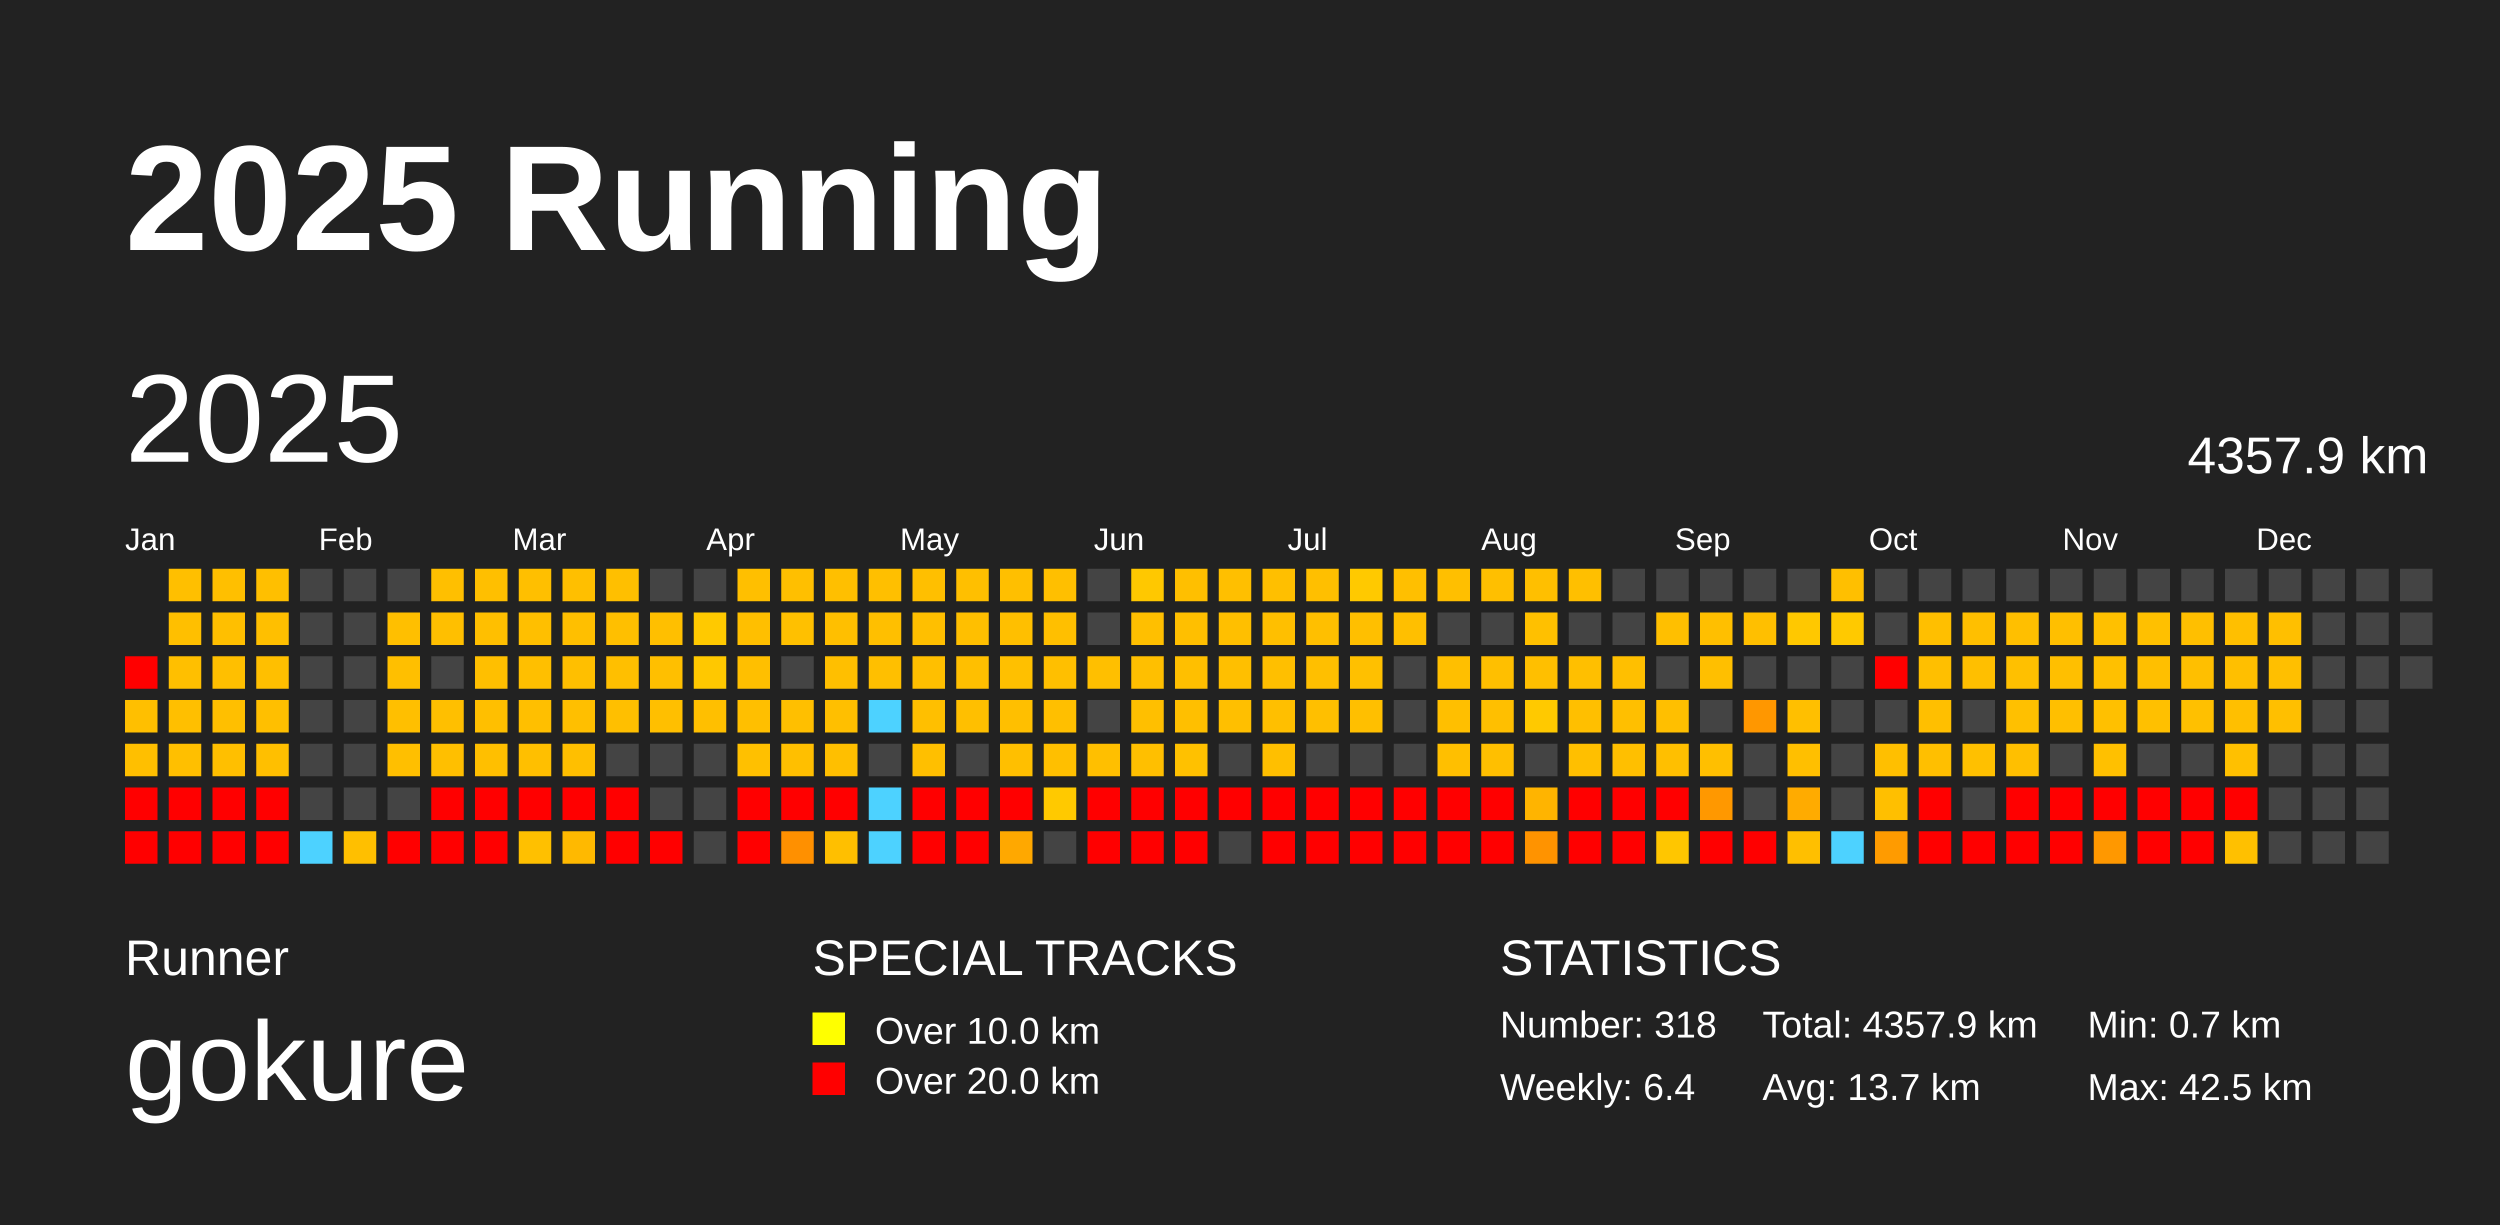
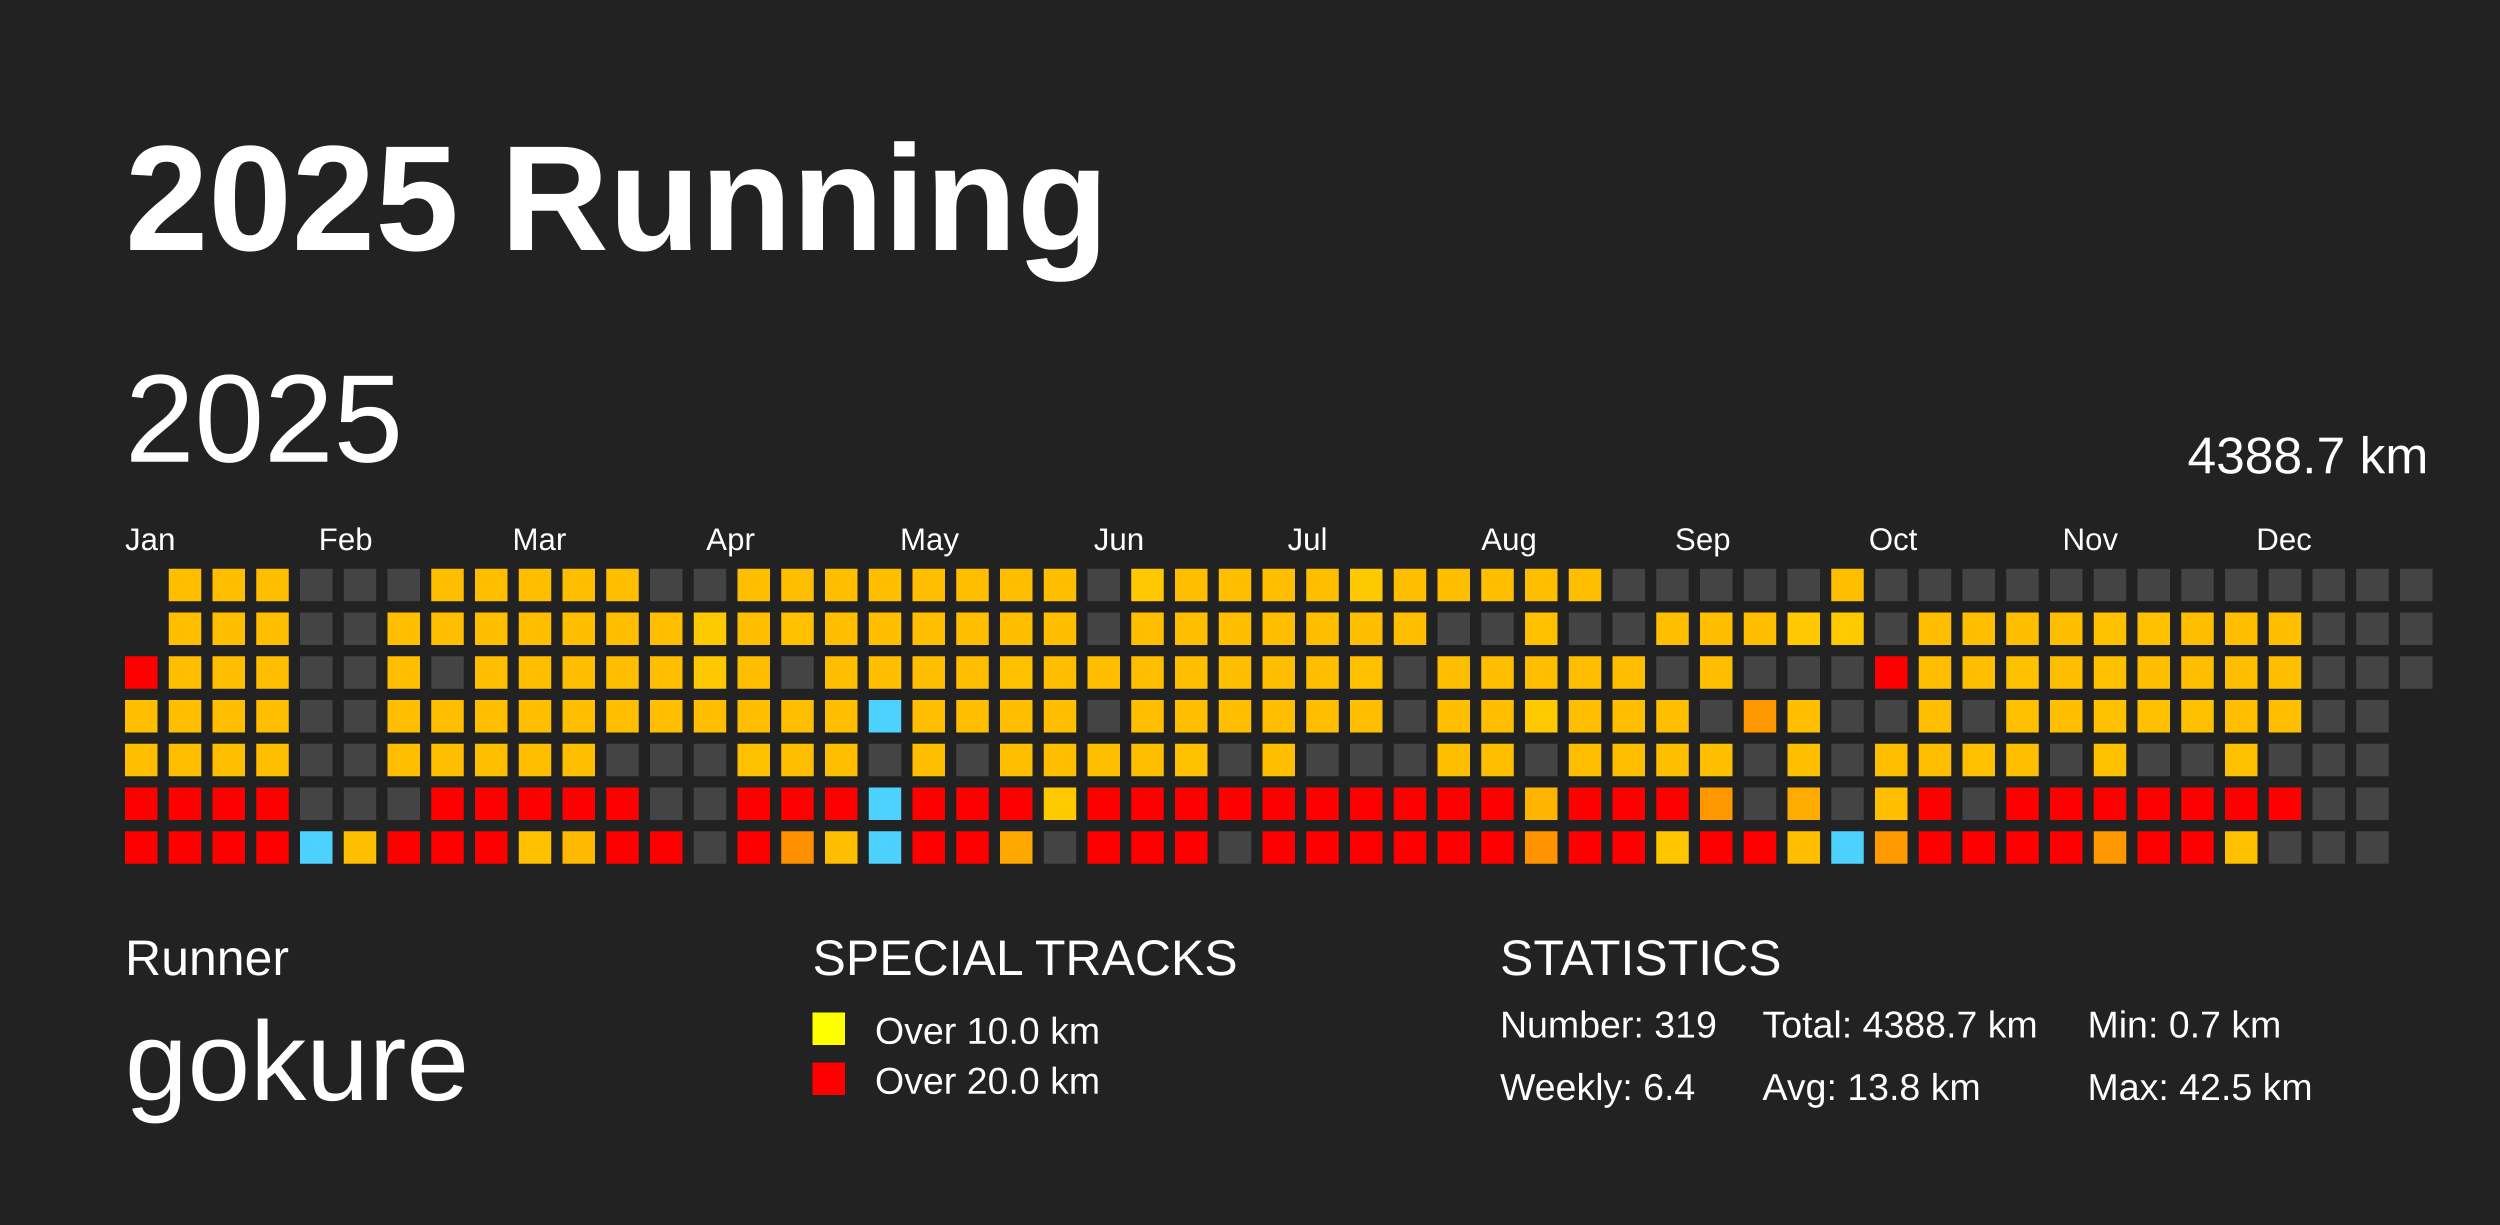
<svg xmlns="http://www.w3.org/2000/svg" baseProfile="full" height="98mm" version="1.1" viewBox="0,0,200,98" width="200mm">
  <defs />
  <rect fill="#222222" height="98" width="200" x="0" y="0" />
  <text fill="#FFFFFF" style="font-size:12px; font-family:Arial; font-weight:bold;" x="10" y="20">2025 Running</text>
  <text fill="#FFFFFF" style="font-size:4px; font-family:Arial" x="10" y="78">Runner</text>
  <text fill="#FFFFFF" style="font-size:9px; font-family:Arial" x="10" y="88">gokure</text>
  <text fill="#FFFFFF" style="font-size:4px; font-family:Arial" x="65" y="78">SPECIAL TRACKS</text>
  <rect fill="yellow" height="2.6" width="2.6" x="65" y="81" />
  <text fill="#FFFFFF" style="font-size:3px; font-family:Arial" x="70" y="83.5">Over 10.0 km</text>
  <rect fill="red" height="2.6" width="2.6" x="65" y="85" />
  <text fill="#FFFFFF" style="font-size:3px; font-family:Arial" x="70" y="87.5">Over 20.0 km</text>
  <text fill="#FFFFFF" style="font-size:4px; font-family:Arial" x="120" y="78">STATISTICS</text>
-   <text fill="#FFFFFF" style="font-size:3px; font-family:Arial" x="120" y="83">Number: 318</text>
+   <text fill="#FFFFFF" style="font-size:3px; font-family:Arial" x="120" y="83">Number: 319</text>
  <text fill="#FFFFFF" style="font-size:3px; font-family:Arial" x="120" y="88">Weekly: 6.4</text>
-   <text fill="#FFFFFF" style="font-size:3px; font-family:Arial" x="141" y="83">Total: 4357.9 km</text>
-   <text fill="#FFFFFF" style="font-size:3px; font-family:Arial" x="141" y="88">Avg: 13.7 km</text>
+   <text fill="#FFFFFF" style="font-size:3px; font-family:Arial" x="141" y="83">Total: 4388.7 km</text>
+   <text fill="#FFFFFF" style="font-size:3px; font-family:Arial" x="141" y="88">Avg: 13.8 km</text>
  <text fill="#FFFFFF" style="font-size:3px; font-family:Arial" x="167" y="83">Min: 0.7 km</text>
  <text fill="#FFFFFF" style="font-size:3px; font-family:Arial" x="167" y="88">Max: 42.5 km</text>
  <text dominant-baseline="hanging" fill="#FFFFFF" style="font-size:10.0px; font-family:Arial;" x="10" y="30">2025</text>
-   <text dominant-baseline="hanging" fill="#FFFFFF" style="font-size:4.125px; font-family:Arial;" x="175" y="35">4357.9 km</text>
+   <text dominant-baseline="hanging" fill="#FFFFFF" style="font-size:4.125px; font-family:Arial;" x="175" y="35">4388.7 km</text>
  <text fill="#FFFFFF" style="font-size:2.5px; font-family:Arial" x="10.0" y="44">Jan</text>
  <text fill="#FFFFFF" style="font-size:2.5px; font-family:Arial" x="25.5" y="44">Feb</text>
  <text fill="#FFFFFF" style="font-size:2.5px; font-family:Arial" x="41.0" y="44">Mar</text>
  <text fill="#FFFFFF" style="font-size:2.5px; font-family:Arial" x="56.5" y="44">Apr</text>
  <text fill="#FFFFFF" style="font-size:2.5px; font-family:Arial" x="72.0" y="44">May</text>
  <text fill="#FFFFFF" style="font-size:2.5px; font-family:Arial" x="87.5" y="44">Jun</text>
  <text fill="#FFFFFF" style="font-size:2.5px; font-family:Arial" x="103.0" y="44">Jul</text>
  <text fill="#FFFFFF" style="font-size:2.5px; font-family:Arial" x="118.5" y="44">Aug</text>
  <text fill="#FFFFFF" style="font-size:2.5px; font-family:Arial" x="134.0" y="44">Sep</text>
  <text fill="#FFFFFF" style="font-size:2.5px; font-family:Arial" x="149.5" y="44">Oct</text>
  <text fill="#FFFFFF" style="font-size:2.5px; font-family:Arial" x="165.0" y="44">Nov</text>
  <text fill="#FFFFFF" style="font-size:2.5px; font-family:Arial" x="180.5" y="44">Dec</text>
  <rect fill="red" height="2.6" width="2.6" x="10.0" y="52.5" />
  <rect fill="#ffbf00" height="2.6" width="2.6" x="10.0" y="56.0" />
  <rect fill="#ffbf00" height="2.6" width="2.6" x="10.0" y="59.5" />
  <rect fill="red" height="2.6" width="2.6" x="10.0" y="63.0" />
  <rect fill="red" height="2.6" width="2.6" x="10.0" y="66.5" />
  <rect fill="#ffbf00" height="2.6" width="2.6" x="13.5" y="45.5" />
  <rect fill="#ffbf00" height="2.6" width="2.6" x="13.5" y="49.0" />
  <rect fill="#ffbf00" height="2.6" width="2.6" x="13.5" y="52.5" />
  <rect fill="#ffbf00" height="2.6" width="2.6" x="13.5" y="56.0" />
  <rect fill="#ffbf00" height="2.6" width="2.6" x="13.5" y="59.5" />
  <rect fill="red" height="2.6" width="2.6" x="13.5" y="63.0" />
  <rect fill="red" height="2.6" width="2.6" x="13.5" y="66.5" />
  <rect fill="#ffbf00" height="2.6" width="2.6" x="17.0" y="45.5" />
  <rect fill="#ffbf00" height="2.6" width="2.6" x="17.0" y="49.0" />
  <rect fill="#ffbf00" height="2.6" width="2.6" x="17.0" y="52.5" />
  <rect fill="#ffbf00" height="2.6" width="2.6" x="17.0" y="56.0" />
  <rect fill="#ffbf00" height="2.6" width="2.6" x="17.0" y="59.5" />
  <rect fill="red" height="2.6" width="2.6" x="17.0" y="63.0" />
  <rect fill="red" height="2.6" width="2.6" x="17.0" y="66.5" />
  <rect fill="#ffbf00" height="2.6" width="2.6" x="20.5" y="45.5" />
  <rect fill="#ffbf00" height="2.6" width="2.6" x="20.5" y="49.0" />
  <rect fill="#ffbf00" height="2.6" width="2.6" x="20.5" y="52.5" />
  <rect fill="#ffbf00" height="2.6" width="2.6" x="20.5" y="56.0" />
  <rect fill="#ffbf00" height="2.6" width="2.6" x="20.5" y="59.5" />
  <rect fill="red" height="2.6" width="2.6" x="20.5" y="63.0" />
  <rect fill="red" height="2.6" width="2.6" x="20.5" y="66.5" />
  <rect fill="#444444" height="2.6" width="2.6" x="24.0" y="45.5" />
  <rect fill="#444444" height="2.6" width="2.6" x="24.0" y="49.0" />
  <rect fill="#444444" height="2.6" width="2.6" x="24.0" y="52.5" />
  <rect fill="#444444" height="2.6" width="2.6" x="24.0" y="56.0" />
  <rect fill="#444444" height="2.6" width="2.6" x="24.0" y="59.5" />
  <rect fill="#444444" height="2.6" width="2.6" x="24.0" y="63.0" />
  <rect fill="#4dd2ff" height="2.6" width="2.6" x="24.0" y="66.5" />
  <rect fill="#444444" height="2.6" width="2.6" x="27.5" y="45.5" />
  <rect fill="#444444" height="2.6" width="2.6" x="27.5" y="49.0" />
  <rect fill="#444444" height="2.6" width="2.6" x="27.5" y="52.5" />
  <rect fill="#444444" height="2.6" width="2.6" x="27.5" y="56.0" />
  <rect fill="#444444" height="2.6" width="2.6" x="27.5" y="59.5" />
  <rect fill="#444444" height="2.6" width="2.6" x="27.5" y="63.0" />
  <rect fill="#ffbf00" height="2.6" width="2.6" x="27.5" y="66.5" />
  <rect fill="#444444" height="2.6" width="2.6" x="31.0" y="45.5" />
  <rect fill="#ffbf00" height="2.6" width="2.6" x="31.0" y="49.0" />
  <rect fill="#ffbf00" height="2.6" width="2.6" x="31.0" y="52.5" />
  <rect fill="#ffbf00" height="2.6" width="2.6" x="31.0" y="56.0" />
  <rect fill="#ffbf00" height="2.6" width="2.6" x="31.0" y="59.5" />
  <rect fill="#444444" height="2.6" width="2.6" x="31.0" y="63.0" />
  <rect fill="red" height="2.6" width="2.6" x="31.0" y="66.5" />
  <rect fill="#ffbf00" height="2.6" width="2.6" x="34.5" y="45.5" />
  <rect fill="#ffbf00" height="2.6" width="2.6" x="34.5" y="49.0" />
  <rect fill="#444444" height="2.6" width="2.6" x="34.5" y="52.5" />
  <rect fill="#ffbf00" height="2.6" width="2.6" x="34.5" y="56.0" />
  <rect fill="#ffbf00" height="2.6" width="2.6" x="34.5" y="59.5" />
  <rect fill="red" height="2.6" width="2.6" x="34.5" y="63.0" />
  <rect fill="red" height="2.6" width="2.6" x="34.5" y="66.5" />
  <rect fill="#ffbf00" height="2.6" width="2.6" x="38.0" y="45.5" />
  <rect fill="#ffbf00" height="2.6" width="2.6" x="38.0" y="49.0" />
  <rect fill="#ffbf00" height="2.6" width="2.6" x="38.0" y="52.5" />
  <rect fill="#ffbf00" height="2.6" width="2.6" x="38.0" y="56.0" />
  <rect fill="#ffbf00" height="2.6" width="2.6" x="38.0" y="59.5" />
  <rect fill="red" height="2.6" width="2.6" x="38.0" y="63.0" />
  <rect fill="red" height="2.6" width="2.6" x="38.0" y="66.5" />
  <rect fill="#ffbf00" height="2.6" width="2.6" x="41.5" y="45.5" />
  <rect fill="#ffbf00" height="2.6" width="2.6" x="41.5" y="49.0" />
  <rect fill="#ffbf00" height="2.6" width="2.6" x="41.5" y="52.5" />
  <rect fill="#ffbf00" height="2.6" width="2.6" x="41.5" y="56.0" />
  <rect fill="#ffbf00" height="2.6" width="2.6" x="41.5" y="59.5" />
  <rect fill="red" height="2.6" width="2.6" x="41.5" y="63.0" />
  <rect fill="#ffc000" height="2.6" width="2.6" x="41.5" y="66.5" />
  <rect fill="#ffbf00" height="2.6" width="2.6" x="45.0" y="45.5" />
  <rect fill="#ffbf00" height="2.6" width="2.6" x="45.0" y="49.0" />
  <rect fill="#ffbf00" height="2.6" width="2.6" x="45.0" y="52.5" />
  <rect fill="#ffbf00" height="2.6" width="2.6" x="45.0" y="56.0" />
  <rect fill="#ffbf00" height="2.6" width="2.6" x="45.0" y="59.5" />
  <rect fill="red" height="2.6" width="2.6" x="45.0" y="63.0" />
  <rect fill="#ffb900" height="2.6" width="2.6" x="45.0" y="66.5" />
  <rect fill="#ffbf00" height="2.6" width="2.6" x="48.5" y="45.5" />
  <rect fill="#ffbf00" height="2.6" width="2.6" x="48.5" y="49.0" />
  <rect fill="#ffbf00" height="2.6" width="2.6" x="48.5" y="52.5" />
  <rect fill="#ffbf00" height="2.6" width="2.6" x="48.5" y="56.0" />
  <rect fill="#444444" height="2.6" width="2.6" x="48.5" y="59.5" />
  <rect fill="red" height="2.6" width="2.6" x="48.5" y="63.0" />
  <rect fill="red" height="2.6" width="2.6" x="48.5" y="66.5" />
  <rect fill="#444444" height="2.6" width="2.6" x="52.0" y="45.5" />
  <rect fill="#ffbf00" height="2.6" width="2.6" x="52.0" y="49.0" />
  <rect fill="#ffbf00" height="2.6" width="2.6" x="52.0" y="52.5" />
  <rect fill="#ffbf00" height="2.6" width="2.6" x="52.0" y="56.0" />
  <rect fill="#444444" height="2.6" width="2.6" x="52.0" y="59.5" />
  <rect fill="#444444" height="2.6" width="2.6" x="52.0" y="63.0" />
  <rect fill="red" height="2.6" width="2.6" x="52.0" y="66.5" />
  <rect fill="#444444" height="2.6" width="2.6" x="55.5" y="45.5" />
  <rect fill="#ffc900" height="2.6" width="2.6" x="55.5" y="49.0" />
  <rect fill="#ffc800" height="2.6" width="2.6" x="55.5" y="52.5" />
  <rect fill="#ffbf00" height="2.6" width="2.6" x="55.5" y="56.0" />
  <rect fill="#444444" height="2.6" width="2.6" x="55.5" y="59.5" />
  <rect fill="#444444" height="2.6" width="2.6" x="55.5" y="63.0" />
  <rect fill="#444444" height="2.6" width="2.6" x="55.5" y="66.5" />
  <rect fill="#ffbf00" height="2.6" width="2.6" x="59.0" y="45.5" />
  <rect fill="#ffbf00" height="2.6" width="2.6" x="59.0" y="49.0" />
  <rect fill="#ffbf00" height="2.6" width="2.6" x="59.0" y="52.5" />
  <rect fill="#ffbf00" height="2.6" width="2.6" x="59.0" y="56.0" />
  <rect fill="#ffc000" height="2.6" width="2.6" x="59.0" y="59.5" />
  <rect fill="red" height="2.6" width="2.6" x="59.0" y="63.0" />
  <rect fill="red" height="2.6" width="2.6" x="59.0" y="66.5" />
  <rect fill="#ffbf00" height="2.6" width="2.6" x="62.5" y="45.5" />
  <rect fill="#ffc000" height="2.6" width="2.6" x="62.5" y="49.0" />
  <rect fill="#444444" height="2.6" width="2.6" x="62.5" y="52.5" />
  <rect fill="#ffbf00" height="2.6" width="2.6" x="62.5" y="56.0" />
  <rect fill="#ffbf00" height="2.6" width="2.6" x="62.5" y="59.5" />
  <rect fill="red" height="2.6" width="2.6" x="62.5" y="63.0" />
  <rect fill="#ff9000" height="2.6" width="2.6" x="62.5" y="66.5" />
  <rect fill="#ffbf00" height="2.6" width="2.6" x="66.0" y="45.5" />
  <rect fill="#ffbf00" height="2.6" width="2.6" x="66.0" y="49.0" />
  <rect fill="#ffbf00" height="2.6" width="2.6" x="66.0" y="52.5" />
  <rect fill="#ffbf00" height="2.6" width="2.6" x="66.0" y="56.0" />
  <rect fill="#ffbf00" height="2.6" width="2.6" x="66.0" y="59.5" />
  <rect fill="red" height="2.6" width="2.6" x="66.0" y="63.0" />
  <rect fill="#ffbf00" height="2.6" width="2.6" x="66.0" y="66.5" />
  <rect fill="#ffbf00" height="2.6" width="2.6" x="69.5" y="45.5" />
  <rect fill="#ffbf00" height="2.6" width="2.6" x="69.5" y="49.0" />
  <rect fill="#ffbf00" height="2.6" width="2.6" x="69.5" y="52.5" />
  <rect fill="#4dd2ff" height="2.6" width="2.6" x="69.5" y="56.0" />
  <rect fill="#444444" height="2.6" width="2.6" x="69.5" y="59.5" />
  <rect fill="#4dd2ff" height="2.6" width="2.6" x="69.5" y="63.0" />
  <rect fill="#4dd2ff" height="2.6" width="2.6" x="69.5" y="66.5" />
  <rect fill="#ffbf00" height="2.6" width="2.6" x="73.0" y="45.5" />
  <rect fill="#ffbf00" height="2.6" width="2.6" x="73.0" y="49.0" />
  <rect fill="#ffbf00" height="2.6" width="2.6" x="73.0" y="52.5" />
  <rect fill="#ffbf00" height="2.6" width="2.6" x="73.0" y="56.0" />
  <rect fill="#ffbf00" height="2.6" width="2.6" x="73.0" y="59.5" />
  <rect fill="red" height="2.6" width="2.6" x="73.0" y="63.0" />
  <rect fill="red" height="2.6" width="2.6" x="73.0" y="66.5" />
  <rect fill="#ffbf00" height="2.6" width="2.6" x="76.5" y="45.5" />
  <rect fill="#ffbf00" height="2.6" width="2.6" x="76.5" y="49.0" />
  <rect fill="#ffbf00" height="2.6" width="2.6" x="76.5" y="52.5" />
  <rect fill="#ffbf00" height="2.6" width="2.6" x="76.5" y="56.0" />
  <rect fill="#444444" height="2.6" width="2.6" x="76.5" y="59.5" />
  <rect fill="red" height="2.6" width="2.6" x="76.5" y="63.0" />
  <rect fill="red" height="2.6" width="2.6" x="76.5" y="66.5" />
  <rect fill="#ffbf00" height="2.6" width="2.6" x="80.0" y="45.5" />
  <rect fill="#ffbf00" height="2.6" width="2.6" x="80.0" y="49.0" />
  <rect fill="#ffc000" height="2.6" width="2.6" x="80.0" y="52.5" />
  <rect fill="#ffbf00" height="2.6" width="2.6" x="80.0" y="56.0" />
  <rect fill="#ffbf00" height="2.6" width="2.6" x="80.0" y="59.5" />
  <rect fill="red" height="2.6" width="2.6" x="80.0" y="63.0" />
  <rect fill="#ffa800" height="2.6" width="2.6" x="80.0" y="66.5" />
  <rect fill="#ffbf00" height="2.6" width="2.6" x="83.5" y="45.5" />
  <rect fill="#ffbf00" height="2.6" width="2.6" x="83.5" y="49.0" />
  <rect fill="#ffbf00" height="2.6" width="2.6" x="83.5" y="52.5" />
  <rect fill="#ffbf00" height="2.6" width="2.6" x="83.5" y="56.0" />
  <rect fill="#ffbf00" height="2.6" width="2.6" x="83.5" y="59.5" />
  <rect fill="#ffc900" height="2.6" width="2.6" x="83.5" y="63.0" />
  <rect fill="#444444" height="2.6" width="2.6" x="83.5" y="66.5" />
  <rect fill="#444444" height="2.6" width="2.6" x="87.0" y="45.5" />
  <rect fill="#444444" height="2.6" width="2.6" x="87.0" y="49.0" />
  <rect fill="#ffbf00" height="2.6" width="2.6" x="87.0" y="52.5" />
  <rect fill="#444444" height="2.6" width="2.6" x="87.0" y="56.0" />
  <rect fill="#ffbf00" height="2.6" width="2.6" x="87.0" y="59.5" />
  <rect fill="red" height="2.6" width="2.6" x="87.0" y="63.0" />
  <rect fill="red" height="2.6" width="2.6" x="87.0" y="66.5" />
  <rect fill="#ffc800" height="2.6" width="2.6" x="90.5" y="45.5" />
  <rect fill="#ffbf00" height="2.6" width="2.6" x="90.5" y="49.0" />
  <rect fill="#ffbf00" height="2.6" width="2.6" x="90.5" y="52.5" />
  <rect fill="#ffbf00" height="2.6" width="2.6" x="90.5" y="56.0" />
  <rect fill="#ffbf00" height="2.6" width="2.6" x="90.5" y="59.5" />
  <rect fill="red" height="2.6" width="2.6" x="90.5" y="63.0" />
  <rect fill="red" height="2.6" width="2.6" x="90.5" y="66.5" />
  <rect fill="#ffbf00" height="2.6" width="2.6" x="94.0" y="45.5" />
  <rect fill="#ffbf00" height="2.6" width="2.6" x="94.0" y="49.0" />
  <rect fill="#ffbf00" height="2.6" width="2.6" x="94.0" y="52.5" />
  <rect fill="#ffbf00" height="2.6" width="2.6" x="94.0" y="56.0" />
  <rect fill="#ffc100" height="2.6" width="2.6" x="94.0" y="59.5" />
  <rect fill="red" height="2.6" width="2.6" x="94.0" y="63.0" />
  <rect fill="red" height="2.6" width="2.6" x="94.0" y="66.5" />
  <rect fill="#ffbf00" height="2.6" width="2.6" x="97.5" y="45.5" />
  <rect fill="#ffbf00" height="2.6" width="2.6" x="97.5" y="49.0" />
  <rect fill="#ffbf00" height="2.6" width="2.6" x="97.5" y="52.5" />
  <rect fill="#ffbf00" height="2.6" width="2.6" x="97.5" y="56.0" />
  <rect fill="#444444" height="2.6" width="2.6" x="97.5" y="59.5" />
  <rect fill="red" height="2.6" width="2.6" x="97.5" y="63.0" />
  <rect fill="#444444" height="2.6" width="2.6" x="97.5" y="66.5" />
  <rect fill="#ffbf00" height="2.6" width="2.6" x="101.0" y="45.5" />
  <rect fill="#ffbf00" height="2.6" width="2.6" x="101.0" y="49.0" />
  <rect fill="#ffbf00" height="2.6" width="2.6" x="101.0" y="52.5" />
  <rect fill="#ffbf00" height="2.6" width="2.6" x="101.0" y="56.0" />
  <rect fill="#ffbf00" height="2.6" width="2.6" x="101.0" y="59.5" />
  <rect fill="red" height="2.6" width="2.6" x="101.0" y="63.0" />
  <rect fill="red" height="2.6" width="2.6" x="101.0" y="66.5" />
  <rect fill="#ffbf00" height="2.6" width="2.6" x="104.5" y="45.5" />
  <rect fill="#ffbf00" height="2.6" width="2.6" x="104.5" y="49.0" />
  <rect fill="#ffbf00" height="2.6" width="2.6" x="104.5" y="52.5" />
  <rect fill="#ffbf00" height="2.6" width="2.6" x="104.5" y="56.0" />
  <rect fill="#444444" height="2.6" width="2.6" x="104.5" y="59.5" />
  <rect fill="red" height="2.6" width="2.6" x="104.5" y="63.0" />
  <rect fill="red" height="2.6" width="2.6" x="104.5" y="66.5" />
  <rect fill="#ffc900" height="2.6" width="2.6" x="108.0" y="45.5" />
  <rect fill="#ffbf00" height="2.6" width="2.6" x="108.0" y="49.0" />
  <rect fill="#ffc000" height="2.6" width="2.6" x="108.0" y="52.5" />
  <rect fill="#ffbf00" height="2.6" width="2.6" x="108.0" y="56.0" />
  <rect fill="#444444" height="2.6" width="2.6" x="108.0" y="59.5" />
  <rect fill="red" height="2.6" width="2.6" x="108.0" y="63.0" />
  <rect fill="red" height="2.6" width="2.6" x="108.0" y="66.5" />
  <rect fill="#ffbf00" height="2.6" width="2.6" x="111.5" y="45.5" />
  <rect fill="#ffbf00" height="2.6" width="2.6" x="111.5" y="49.0" />
  <rect fill="#444444" height="2.6" width="2.6" x="111.5" y="52.5" />
  <rect fill="#444444" height="2.6" width="2.6" x="111.5" y="56.0" />
  <rect fill="#444444" height="2.6" width="2.6" x="111.5" y="59.5" />
  <rect fill="red" height="2.6" width="2.6" x="111.5" y="63.0" />
  <rect fill="red" height="2.6" width="2.6" x="111.5" y="66.5" />
  <rect fill="#ffbf00" height="2.6" width="2.6" x="115.0" y="45.5" />
  <rect fill="#444444" height="2.6" width="2.6" x="115.0" y="49.0" />
  <rect fill="#ffbf00" height="2.6" width="2.6" x="115.0" y="52.5" />
  <rect fill="#ffbf00" height="2.6" width="2.6" x="115.0" y="56.0" />
  <rect fill="#ffbf00" height="2.6" width="2.6" x="115.0" y="59.5" />
  <rect fill="red" height="2.6" width="2.6" x="115.0" y="63.0" />
  <rect fill="red" height="2.6" width="2.6" x="115.0" y="66.5" />
  <rect fill="#ffbf00" height="2.6" width="2.6" x="118.5" y="45.5" />
  <rect fill="#444444" height="2.6" width="2.6" x="118.5" y="49.0" />
  <rect fill="#ffbf00" height="2.6" width="2.6" x="118.5" y="52.5" />
  <rect fill="#ffbf00" height="2.6" width="2.6" x="118.5" y="56.0" />
  <rect fill="#ffbf00" height="2.6" width="2.6" x="118.5" y="59.5" />
  <rect fill="red" height="2.6" width="2.6" x="118.5" y="63.0" />
  <rect fill="red" height="2.6" width="2.6" x="118.5" y="66.5" />
  <rect fill="#ffbf00" height="2.6" width="2.6" x="122.0" y="45.5" />
  <rect fill="#ffc000" height="2.6" width="2.6" x="122.0" y="49.0" />
  <rect fill="#ffbf00" height="2.6" width="2.6" x="122.0" y="52.5" />
  <rect fill="#ffc900" height="2.6" width="2.6" x="122.0" y="56.0" />
  <rect fill="#444444" height="2.6" width="2.6" x="122.0" y="59.5" />
  <rect fill="#ffb400" height="2.6" width="2.6" x="122.0" y="63.0" />
  <rect fill="#ff9300" height="2.6" width="2.6" x="122.0" y="66.5" />
  <rect fill="#ffbf00" height="2.6" width="2.6" x="125.5" y="45.5" />
  <rect fill="#444444" height="2.6" width="2.6" x="125.5" y="49.0" />
  <rect fill="#ffbf00" height="2.6" width="2.6" x="125.5" y="52.5" />
  <rect fill="#ffbf00" height="2.6" width="2.6" x="125.5" y="56.0" />
  <rect fill="#ffbf00" height="2.6" width="2.6" x="125.5" y="59.5" />
  <rect fill="red" height="2.6" width="2.6" x="125.5" y="63.0" />
  <rect fill="red" height="2.6" width="2.6" x="125.5" y="66.5" />
  <rect fill="#444444" height="2.6" width="2.6" x="129.0" y="45.5" />
  <rect fill="#444444" height="2.6" width="2.6" x="129.0" y="49.0" />
  <rect fill="#ffbf00" height="2.6" width="2.6" x="129.0" y="52.5" />
  <rect fill="#ffbf00" height="2.6" width="2.6" x="129.0" y="56.0" />
  <rect fill="#ffbf00" height="2.6" width="2.6" x="129.0" y="59.5" />
  <rect fill="red" height="2.6" width="2.6" x="129.0" y="63.0" />
  <rect fill="red" height="2.6" width="2.6" x="129.0" y="66.5" />
  <rect fill="#444444" height="2.6" width="2.6" x="132.5" y="45.5" />
  <rect fill="#ffbf00" height="2.6" width="2.6" x="132.5" y="49.0" />
  <rect fill="#444444" height="2.6" width="2.6" x="132.5" y="52.5" />
  <rect fill="#ffbf00" height="2.6" width="2.6" x="132.5" y="56.0" />
  <rect fill="#ffbf00" height="2.6" width="2.6" x="132.5" y="59.5" />
  <rect fill="red" height="2.6" width="2.6" x="132.5" y="63.0" />
  <rect fill="#ffc600" height="2.6" width="2.6" x="132.5" y="66.5" />
  <rect fill="#444444" height="2.6" width="2.6" x="136.0" y="45.5" />
  <rect fill="#ffbf00" height="2.6" width="2.6" x="136.0" y="49.0" />
  <rect fill="#ffbf00" height="2.6" width="2.6" x="136.0" y="52.5" />
  <rect fill="#444444" height="2.6" width="2.6" x="136.0" y="56.0" />
  <rect fill="#ffbf00" height="2.6" width="2.6" x="136.0" y="59.5" />
  <rect fill="#ff9800" height="2.6" width="2.6" x="136.0" y="63.0" />
  <rect fill="red" height="2.6" width="2.6" x="136.0" y="66.5" />
  <rect fill="#444444" height="2.6" width="2.6" x="139.5" y="45.5" />
  <rect fill="#ffbf00" height="2.6" width="2.6" x="139.5" y="49.0" />
  <rect fill="#444444" height="2.6" width="2.6" x="139.5" y="52.5" />
  <rect fill="#ff9700" height="2.6" width="2.6" x="139.5" y="56.0" />
  <rect fill="#444444" height="2.6" width="2.6" x="139.5" y="59.5" />
  <rect fill="#444444" height="2.6" width="2.6" x="139.5" y="63.0" />
  <rect fill="red" height="2.6" width="2.6" x="139.5" y="66.5" />
  <rect fill="#444444" height="2.6" width="2.6" x="143.0" y="45.5" />
  <rect fill="#ffc800" height="2.6" width="2.6" x="143.0" y="49.0" />
  <rect fill="#444444" height="2.6" width="2.6" x="143.0" y="52.5" />
  <rect fill="#ffbf00" height="2.6" width="2.6" x="143.0" y="56.0" />
  <rect fill="#ffbf00" height="2.6" width="2.6" x="143.0" y="59.5" />
  <rect fill="#ffab00" height="2.6" width="2.6" x="143.0" y="63.0" />
  <rect fill="#ffbf00" height="2.6" width="2.6" x="143.0" y="66.5" />
  <rect fill="#ffbf00" height="2.6" width="2.6" x="146.5" y="45.5" />
  <rect fill="#ffc900" height="2.6" width="2.6" x="146.5" y="49.0" />
  <rect fill="#444444" height="2.6" width="2.6" x="146.5" y="52.5" />
  <rect fill="#444444" height="2.6" width="2.6" x="146.5" y="56.0" />
  <rect fill="#444444" height="2.6" width="2.6" x="146.5" y="59.5" />
  <rect fill="#444444" height="2.6" width="2.6" x="146.5" y="63.0" />
  <rect fill="#4dd2ff" height="2.6" width="2.6" x="146.5" y="66.5" />
  <rect fill="#444444" height="2.6" width="2.6" x="150.0" y="45.5" />
  <rect fill="#444444" height="2.6" width="2.6" x="150.0" y="49.0" />
  <rect fill="red" height="2.6" width="2.6" x="150.0" y="52.5" />
  <rect fill="#444444" height="2.6" width="2.6" x="150.0" y="56.0" />
  <rect fill="#ffbf00" height="2.6" width="2.6" x="150.0" y="59.5" />
  <rect fill="#ffbf00" height="2.6" width="2.6" x="150.0" y="63.0" />
  <rect fill="#ff9b00" height="2.6" width="2.6" x="150.0" y="66.5" />
  <rect fill="#444444" height="2.6" width="2.6" x="153.5" y="45.5" />
  <rect fill="#ffbf00" height="2.6" width="2.6" x="153.5" y="49.0" />
  <rect fill="#ffbf00" height="2.6" width="2.6" x="153.5" y="52.5" />
  <rect fill="#ffbf00" height="2.6" width="2.6" x="153.5" y="56.0" />
  <rect fill="#ffbf00" height="2.6" width="2.6" x="153.5" y="59.5" />
  <rect fill="red" height="2.6" width="2.6" x="153.5" y="63.0" />
  <rect fill="red" height="2.6" width="2.6" x="153.5" y="66.5" />
  <rect fill="#444444" height="2.6" width="2.6" x="157.0" y="45.5" />
  <rect fill="#ffbf00" height="2.6" width="2.6" x="157.0" y="49.0" />
  <rect fill="#ffbf00" height="2.6" width="2.6" x="157.0" y="52.5" />
  <rect fill="#444444" height="2.6" width="2.6" x="157.0" y="56.0" />
  <rect fill="#ffc000" height="2.6" width="2.6" x="157.0" y="59.5" />
  <rect fill="#444444" height="2.6" width="2.6" x="157.0" y="63.0" />
  <rect fill="red" height="2.6" width="2.6" x="157.0" y="66.5" />
  <rect fill="#444444" height="2.6" width="2.6" x="160.5" y="45.5" />
  <rect fill="#ffbf00" height="2.6" width="2.6" x="160.5" y="49.0" />
  <rect fill="#ffc000" height="2.6" width="2.6" x="160.5" y="52.5" />
  <rect fill="#ffc000" height="2.6" width="2.6" x="160.5" y="56.0" />
  <rect fill="#ffbf00" height="2.6" width="2.6" x="160.5" y="59.5" />
  <rect fill="red" height="2.6" width="2.6" x="160.5" y="63.0" />
  <rect fill="red" height="2.6" width="2.6" x="160.5" y="66.5" />
  <rect fill="#444444" height="2.6" width="2.6" x="164.0" y="45.5" />
  <rect fill="#ffbf00" height="2.6" width="2.6" x="164.0" y="49.0" />
  <rect fill="#ffbf00" height="2.6" width="2.6" x="164.0" y="52.5" />
  <rect fill="#ffbf00" height="2.6" width="2.6" x="164.0" y="56.0" />
  <rect fill="#444444" height="2.6" width="2.6" x="164.0" y="59.5" />
  <rect fill="red" height="2.6" width="2.6" x="164.0" y="63.0" />
  <rect fill="red" height="2.6" width="2.6" x="164.0" y="66.5" />
  <rect fill="#444444" height="2.6" width="2.6" x="167.5" y="45.5" />
  <rect fill="#ffc000" height="2.6" width="2.6" x="167.5" y="49.0" />
  <rect fill="#ffc000" height="2.6" width="2.6" x="167.5" y="52.5" />
  <rect fill="#ffc000" height="2.6" width="2.6" x="167.5" y="56.0" />
  <rect fill="#ffc000" height="2.6" width="2.6" x="167.5" y="59.5" />
  <rect fill="red" height="2.6" width="2.6" x="167.5" y="63.0" />
  <rect fill="#ff9800" height="2.6" width="2.6" x="167.5" y="66.5" />
  <rect fill="#444444" height="2.6" width="2.6" x="171.0" y="45.5" />
  <rect fill="#ffc000" height="2.6" width="2.6" x="171.0" y="49.0" />
  <rect fill="#ffbf00" height="2.6" width="2.6" x="171.0" y="52.5" />
  <rect fill="#ffc000" height="2.6" width="2.6" x="171.0" y="56.0" />
  <rect fill="#444444" height="2.6" width="2.6" x="171.0" y="59.5" />
  <rect fill="red" height="2.6" width="2.6" x="171.0" y="63.0" />
  <rect fill="red" height="2.6" width="2.6" x="171.0" y="66.5" />
  <rect fill="#444444" height="2.6" width="2.6" x="174.5" y="45.5" />
  <rect fill="#ffbf00" height="2.6" width="2.6" x="174.5" y="49.0" />
  <rect fill="#ffbf00" height="2.6" width="2.6" x="174.5" y="52.5" />
  <rect fill="#ffc000" height="2.6" width="2.6" x="174.5" y="56.0" />
  <rect fill="#444444" height="2.6" width="2.6" x="174.5" y="59.5" />
  <rect fill="red" height="2.6" width="2.6" x="174.5" y="63.0" />
  <rect fill="red" height="2.6" width="2.6" x="174.5" y="66.5" />
  <rect fill="#444444" height="2.6" width="2.6" x="178.0" y="45.5" />
  <rect fill="#ffbf00" height="2.6" width="2.6" x="178.0" y="49.0" />
  <rect fill="#ffbf00" height="2.6" width="2.6" x="178.0" y="52.5" />
  <rect fill="#ffbf00" height="2.6" width="2.6" x="178.0" y="56.0" />
  <rect fill="#ffc000" height="2.6" width="2.6" x="178.0" y="59.5" />
  <rect fill="red" height="2.6" width="2.6" x="178.0" y="63.0" />
  <rect fill="#ffc000" height="2.6" width="2.6" x="178.0" y="66.5" />
  <rect fill="#444444" height="2.6" width="2.6" x="181.5" y="45.5" />
  <rect fill="#ffbf00" height="2.6" width="2.6" x="181.5" y="49.0" />
  <rect fill="#ffbf00" height="2.6" width="2.6" x="181.5" y="52.5" />
  <rect fill="#ffbf00" height="2.6" width="2.6" x="181.5" y="56.0" />
  <rect fill="#444444" height="2.6" width="2.6" x="181.5" y="59.5" />
-   <rect fill="#444444" height="2.6" width="2.6" x="181.5" y="63.0" />
+   <rect fill="red" height="2.6" width="2.6" x="181.5" y="63.0" />
  <rect fill="#444444" height="2.6" width="2.6" x="181.5" y="66.5" />
  <rect fill="#444444" height="2.6" width="2.6" x="185.0" y="45.5" />
  <rect fill="#444444" height="2.6" width="2.6" x="185.0" y="49.0" />
  <rect fill="#444444" height="2.6" width="2.6" x="185.0" y="52.5" />
  <rect fill="#444444" height="2.6" width="2.6" x="185.0" y="56.0" />
  <rect fill="#444444" height="2.6" width="2.6" x="185.0" y="59.5" />
  <rect fill="#444444" height="2.6" width="2.6" x="185.0" y="63.0" />
  <rect fill="#444444" height="2.6" width="2.6" x="185.0" y="66.5" />
  <rect fill="#444444" height="2.6" width="2.6" x="188.5" y="45.5" />
  <rect fill="#444444" height="2.6" width="2.6" x="188.5" y="49.0" />
  <rect fill="#444444" height="2.6" width="2.6" x="188.5" y="52.5" />
  <rect fill="#444444" height="2.6" width="2.6" x="188.5" y="56.0" />
  <rect fill="#444444" height="2.6" width="2.6" x="188.5" y="59.5" />
  <rect fill="#444444" height="2.6" width="2.6" x="188.5" y="63.0" />
  <rect fill="#444444" height="2.6" width="2.6" x="188.5" y="66.5" />
  <rect fill="#444444" height="2.6" width="2.6" x="192.0" y="45.5" />
  <rect fill="#444444" height="2.6" width="2.6" x="192.0" y="49.0" />
  <rect fill="#444444" height="2.6" width="2.6" x="192.0" y="52.5" />
</svg>
